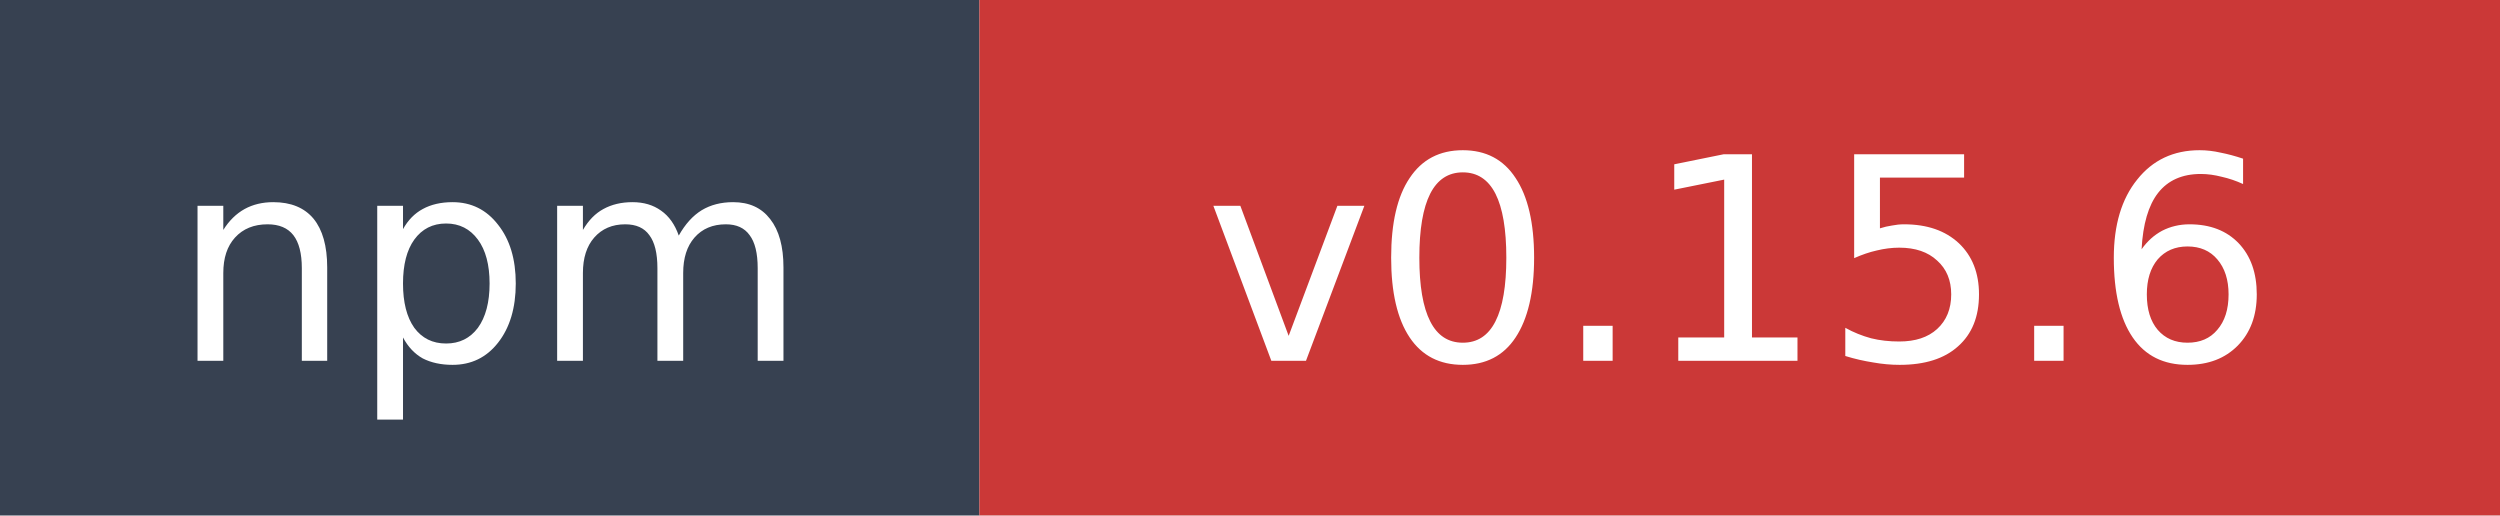
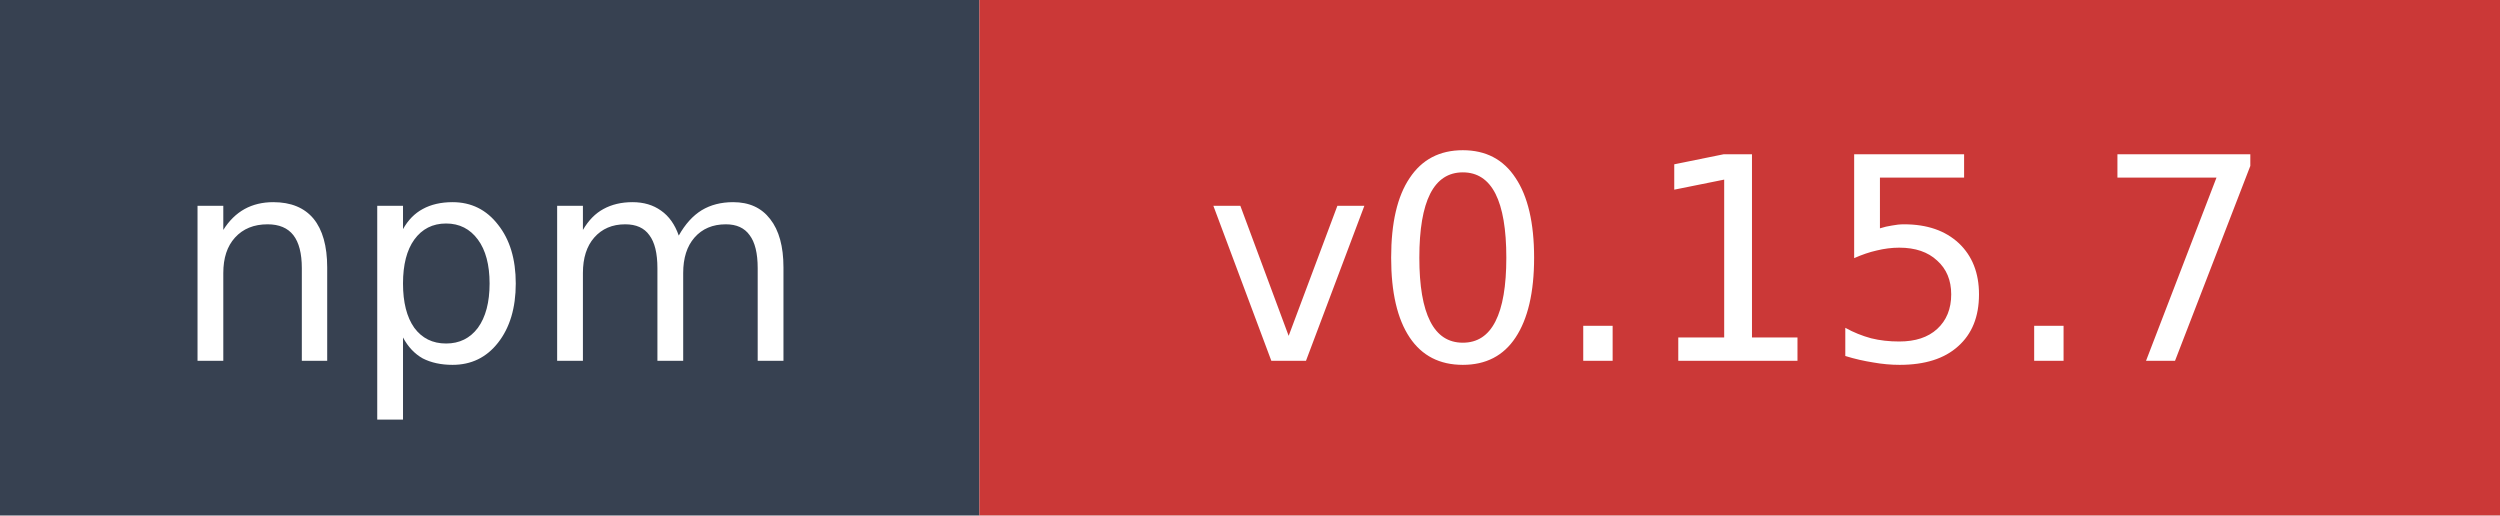
- <svg xmlns="http://www.w3.org/2000/svg" width="97" height="20" role="img" aria-label="npm: v0.15.6">
+ <svg xmlns="http://www.w3.org/2000/svg" width="97" height="20" role="img" aria-label="npm: v0.15.7">
  <rect width="38" height="20" fill="#374151" />
  <rect x="38" width="59" height="20" fill="#cb3837" />
  <text x="19" y="14" fill="#ffffff" font-family="Verdana,Geneva,DejaVu Sans,sans-serif" font-size="11" text-anchor="middle">npm</text>
-   <text x="67.5" y="14" fill="#ffffff" font-family="Verdana,Geneva,DejaVu Sans,sans-serif" font-size="11" text-anchor="middle">v0.15.6</text>
+   <text x="67.5" y="14" fill="#ffffff" font-family="Verdana,Geneva,DejaVu Sans,sans-serif" font-size="11" text-anchor="middle">v0.15.7</text>
</svg>
